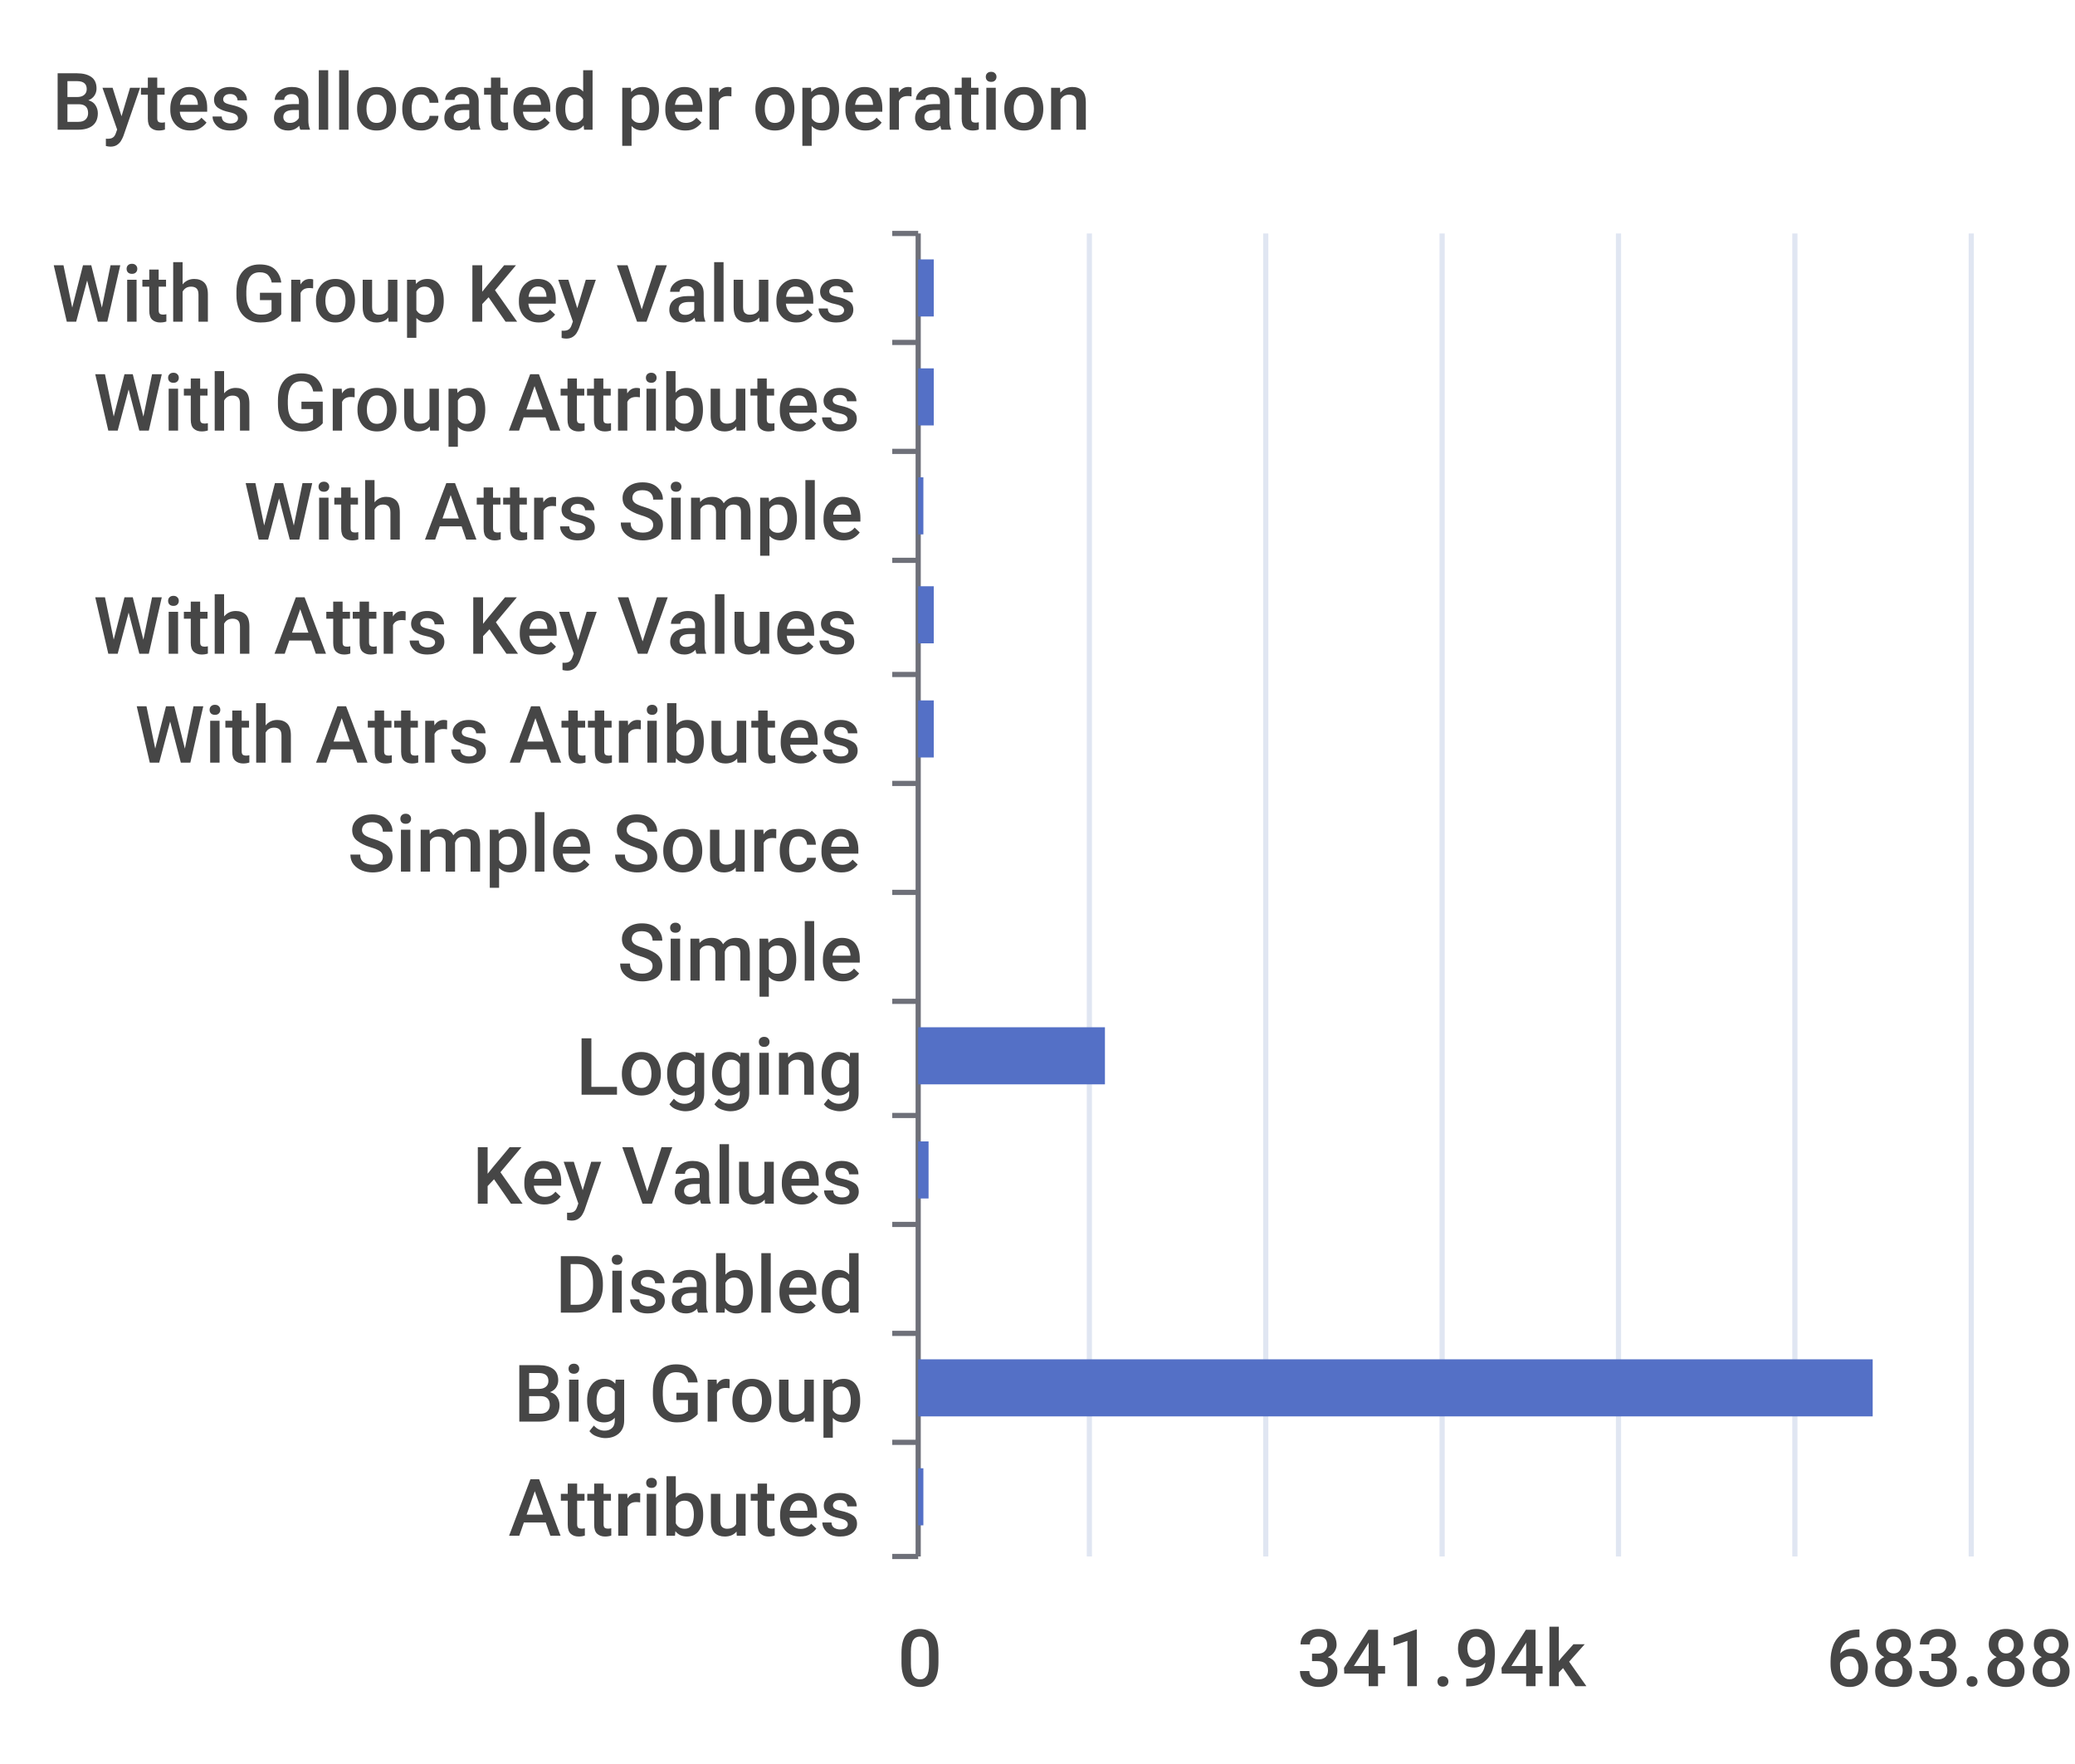
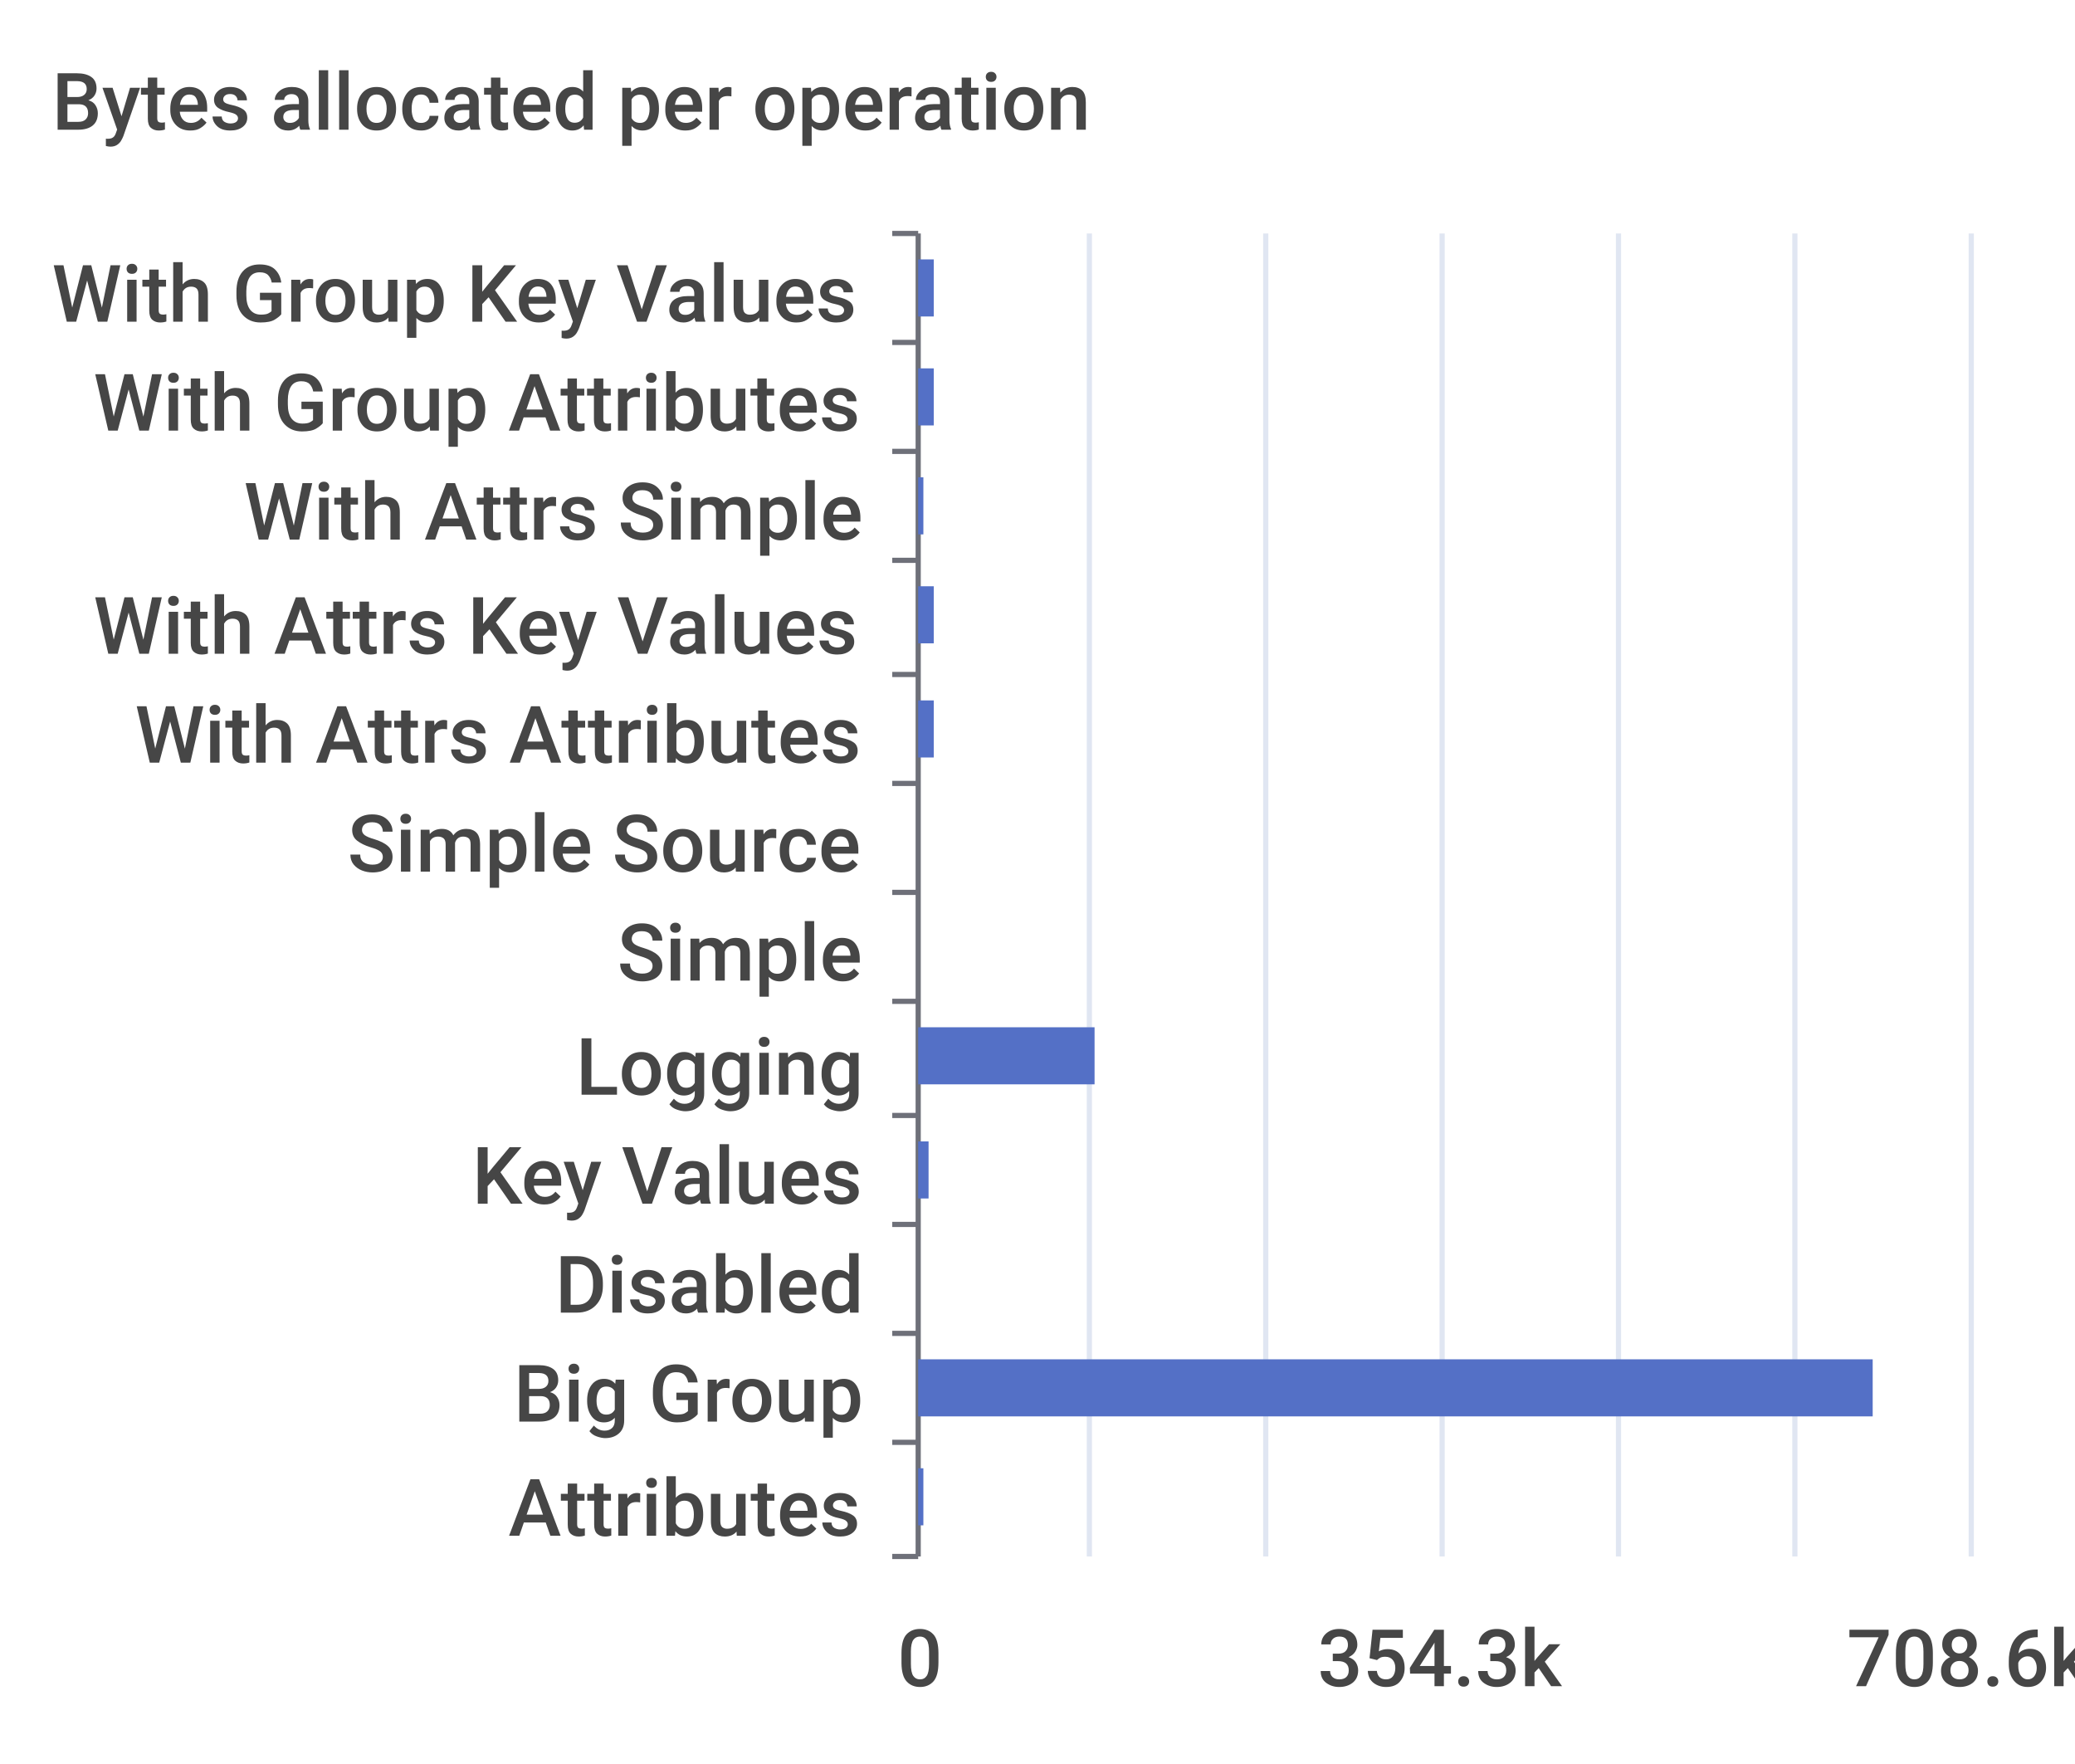
<svg xmlns="http://www.w3.org/2000/svg" width="400" height="340">\n<path d="M 0 0 L 400 0 L 400 340 L 0 340 L 0 0" style="stroke-width:0;stroke:none;fill:rgba(255,255,255,1.0)" />
  <text x="10" y="25" style="stroke-width:0;stroke:none;fill:rgba(70,70,70,1.0);font-size:15.3px;font-family:'Roboto Medium',sans-serif">Bytes allocated per operation</text>
  <path d="M 172 45 L 177 45" style="stroke-width:1;stroke:rgba(110,112,121,1.0);fill:none" />
  <path d="M 172 66 L 177 66" style="stroke-width:1;stroke:rgba(110,112,121,1.0);fill:none" />
  <path d="M 172 87 L 177 87" style="stroke-width:1;stroke:rgba(110,112,121,1.0);fill:none" />
  <path d="M 172 108 L 177 108" style="stroke-width:1;stroke:rgba(110,112,121,1.0);fill:none" />
  <path d="M 172 130 L 177 130" style="stroke-width:1;stroke:rgba(110,112,121,1.0);fill:none" />
  <path d="M 172 151 L 177 151" style="stroke-width:1;stroke:rgba(110,112,121,1.0);fill:none" />
  <path d="M 172 172 L 177 172" style="stroke-width:1;stroke:rgba(110,112,121,1.0);fill:none" />
  <path d="M 172 193 L 177 193" style="stroke-width:1;stroke:rgba(110,112,121,1.0);fill:none" />
  <path d="M 172 215 L 177 215" style="stroke-width:1;stroke:rgba(110,112,121,1.0);fill:none" />
  <path d="M 172 236 L 177 236" style="stroke-width:1;stroke:rgba(110,112,121,1.0);fill:none" />
  <path d="M 172 257 L 177 257" style="stroke-width:1;stroke:rgba(110,112,121,1.0);fill:none" />
  <path d="M 172 278 L 177 278" style="stroke-width:1;stroke:rgba(110,112,121,1.0);fill:none" />
  <path d="M 172 300 L 177 300" style="stroke-width:1;stroke:rgba(110,112,121,1.0);fill:none" />
  <path d="M 177 45 L 177 300" style="stroke-width:1;stroke:rgba(110,112,121,1.0);fill:none" />
  <text x="10" y="62" style="stroke-width:0;stroke:none;fill:rgba(70,70,70,1.0);font-size:15.3px;font-family:'Roboto Medium',sans-serif">With Group Key Values</text>
  <text x="18" y="83" style="stroke-width:0;stroke:none;fill:rgba(70,70,70,1.0);font-size:15.3px;font-family:'Roboto Medium',sans-serif">With Group Attributes</text>
  <text x="47" y="104" style="stroke-width:0;stroke:none;fill:rgba(70,70,70,1.0);font-size:15.3px;font-family:'Roboto Medium',sans-serif">With Attrs Simple</text>
  <text x="18" y="126" style="stroke-width:0;stroke:none;fill:rgba(70,70,70,1.0);font-size:15.3px;font-family:'Roboto Medium',sans-serif">With Attrs Key Values</text>
  <text x="26" y="147" style="stroke-width:0;stroke:none;fill:rgba(70,70,70,1.0);font-size:15.3px;font-family:'Roboto Medium',sans-serif">With Attrs Attributes</text>
  <text x="67" y="168" style="stroke-width:0;stroke:none;fill:rgba(70,70,70,1.0);font-size:15.3px;font-family:'Roboto Medium',sans-serif">Simple Source</text>
  <text x="119" y="189" style="stroke-width:0;stroke:none;fill:rgba(70,70,70,1.0);font-size:15.3px;font-family:'Roboto Medium',sans-serif">Simple</text>
  <text x="111" y="211" style="stroke-width:0;stroke:none;fill:rgba(70,70,70,1.0);font-size:15.3px;font-family:'Roboto Medium',sans-serif">Logging</text>
  <text x="91" y="232" style="stroke-width:0;stroke:none;fill:rgba(70,70,70,1.0);font-size:15.3px;font-family:'Roboto Medium',sans-serif">Key Values</text>
  <text x="107" y="253" style="stroke-width:0;stroke:none;fill:rgba(70,70,70,1.0);font-size:15.3px;font-family:'Roboto Medium',sans-serif">Disabled</text>
  <text x="99" y="274" style="stroke-width:0;stroke:none;fill:rgba(70,70,70,1.0);font-size:15.3px;font-family:'Roboto Medium',sans-serif">Big Group</text>
  <text x="98" y="296" style="stroke-width:0;stroke:none;fill:rgba(70,70,70,1.0);font-size:15.3px;font-family:'Roboto Medium',sans-serif">Attributes</text>
  <text x="173" y="325" style="stroke-width:0;stroke:none;fill:rgba(70,70,70,1.0);font-size:15.3px;font-family:'Roboto Medium',sans-serif">0</text>
-   <text x="250" y="325" style="stroke-width:0;stroke:none;fill:rgba(70,70,70,1.0);font-size:15.3px;font-family:'Roboto Medium',sans-serif">341.94k</text>
-   <text x="352" y="325" style="stroke-width:0;stroke:none;fill:rgba(70,70,70,1.0);font-size:15.3px;font-family:'Roboto Medium',sans-serif">683.88k</text>
+   <text x="254" y="325" style="stroke-width:0;stroke:none;fill:rgba(70,70,70,1.0);font-size:15.3px;font-family:'Roboto Medium',sans-serif">354.3k</text>
+   <text x="356" y="325" style="stroke-width:0;stroke:none;fill:rgba(70,70,70,1.0);font-size:15.3px;font-family:'Roboto Medium',sans-serif">708.6k</text>
  <path d="M 210 45 L 210 300" style="stroke-width:1;stroke:rgba(224,230,242,1.0);fill:none" />
  <path d="M 244 45 L 244 300" style="stroke-width:1;stroke:rgba(224,230,242,1.0);fill:none" />
  <path d="M 278 45 L 278 300" style="stroke-width:1;stroke:rgba(224,230,242,1.0);fill:none" />
  <path d="M 312 45 L 312 300" style="stroke-width:1;stroke:rgba(224,230,242,1.0);fill:none" />
  <path d="M 346 45 L 346 300" style="stroke-width:1;stroke:rgba(224,230,242,1.0);fill:none" />
  <path d="M 380 45 L 380 300" style="stroke-width:1;stroke:rgba(224,230,242,1.0);fill:none" />
  <path d="M 177 283 L 178 283 L 178 294 L 177 294 L 177 283" style="stroke-width:0;stroke:none;fill:rgba(84,112,198,1.0)" />
  <path d="M 177 262 L 361 262 L 361 273 L 177 273 L 177 262" style="stroke-width:0;stroke:none;fill:rgba(84,112,198,1.0)" />
  <path d="M 177 241 L 177 241 L 177 252 L 177 252 L 177 241" style="stroke-width:0;stroke:none;fill:rgba(84,112,198,1.0)" />
  <path d="M 177 220 L 179 220 L 179 231 L 177 231 L 177 220" style="stroke-width:0;stroke:none;fill:rgba(84,112,198,1.0)" />
-   <path d="M 177 198 L 213 198 L 213 209 L 177 209 L 177 198" style="stroke-width:0;stroke:none;fill:rgba(84,112,198,1.0)" />
+   <path d="M 177 198 L 211 198 L 211 209 L 177 209 L 177 198" style="stroke-width:0;stroke:none;fill:rgba(84,112,198,1.0)" />
  <path d="M 177 177 L 177 177 L 177 188 L 177 188 L 177 177" style="stroke-width:0;stroke:none;fill:rgba(84,112,198,1.0)" />
  <path d="M 177 156 L 177 156 L 177 167 L 177 167 L 177 156" style="stroke-width:0;stroke:none;fill:rgba(84,112,198,1.0)" />
  <path d="M 177 135 L 180 135 L 180 146 L 177 146 L 177 135" style="stroke-width:0;stroke:none;fill:rgba(84,112,198,1.0)" />
  <path d="M 177 113 L 180 113 L 180 124 L 177 124 L 177 113" style="stroke-width:0;stroke:none;fill:rgba(84,112,198,1.0)" />
  <path d="M 177 92 L 178 92 L 178 103 L 177 103 L 177 92" style="stroke-width:0;stroke:none;fill:rgba(84,112,198,1.0)" />
  <path d="M 177 71 L 180 71 L 180 82 L 177 82 L 177 71" style="stroke-width:0;stroke:none;fill:rgba(84,112,198,1.0)" />
  <path d="M 177 50 L 180 50 L 180 61 L 177 61 L 177 50" style="stroke-width:0;stroke:none;fill:rgba(84,112,198,1.0)" />
</svg>
